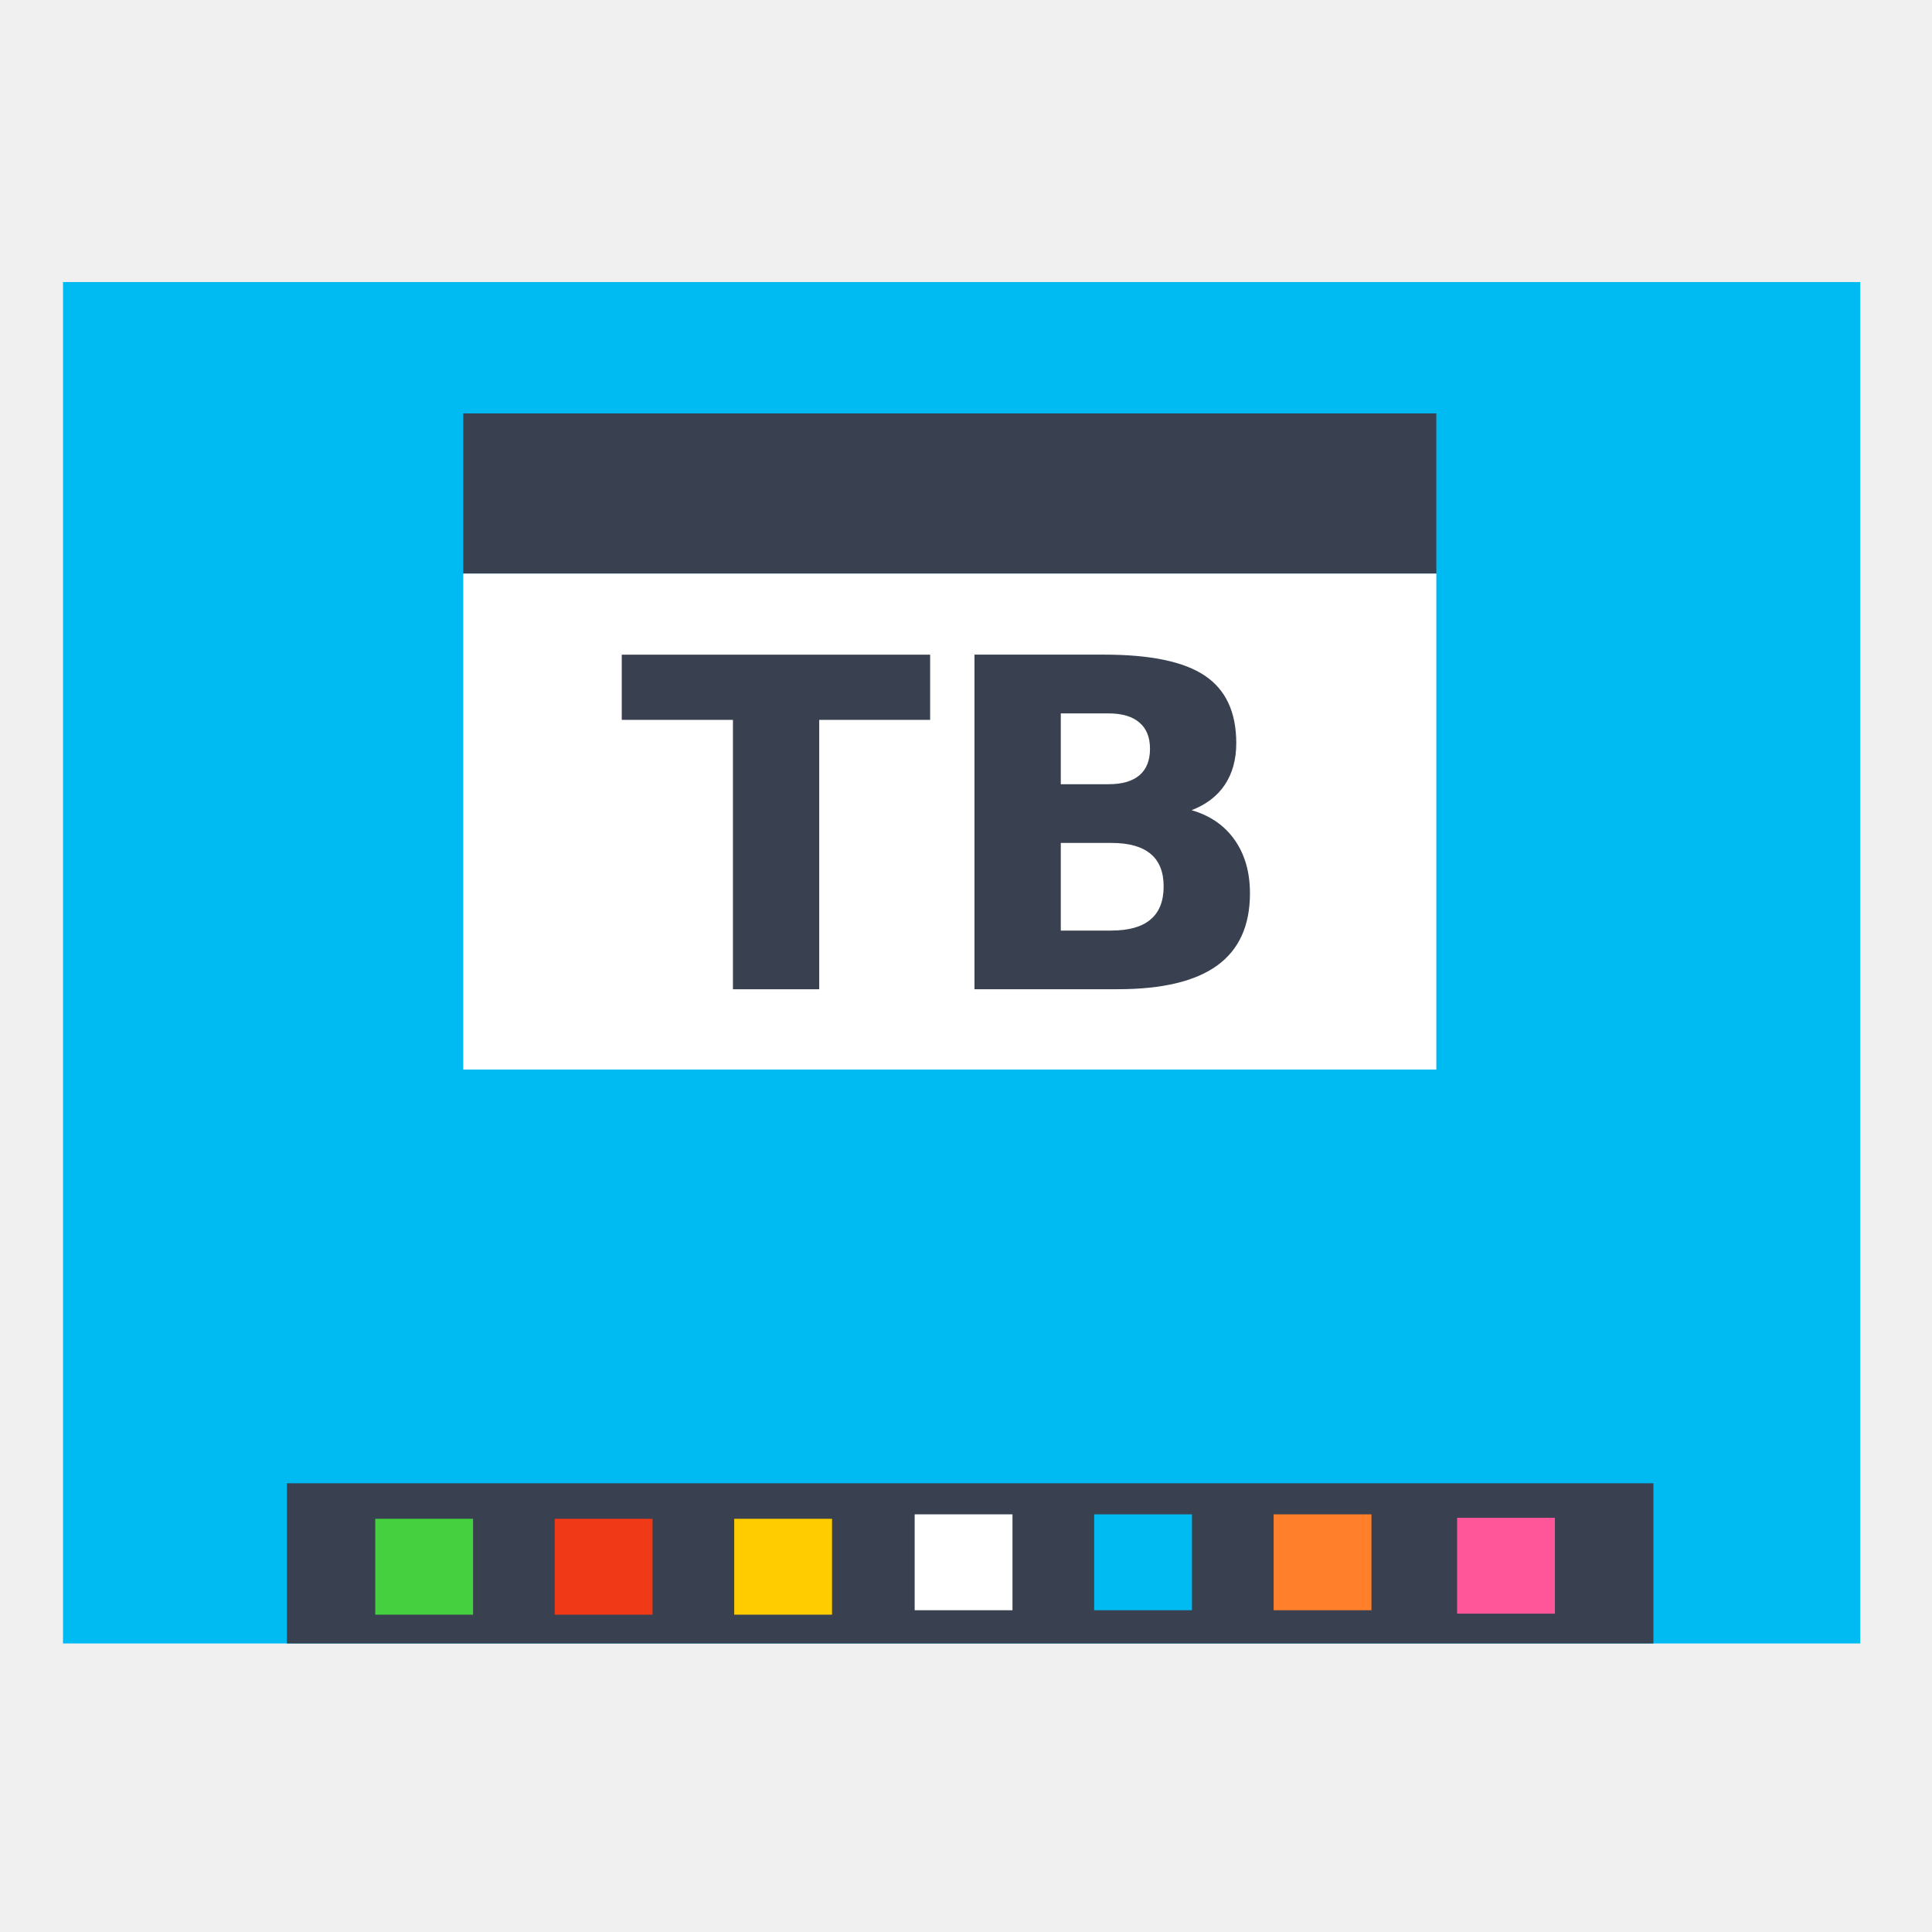
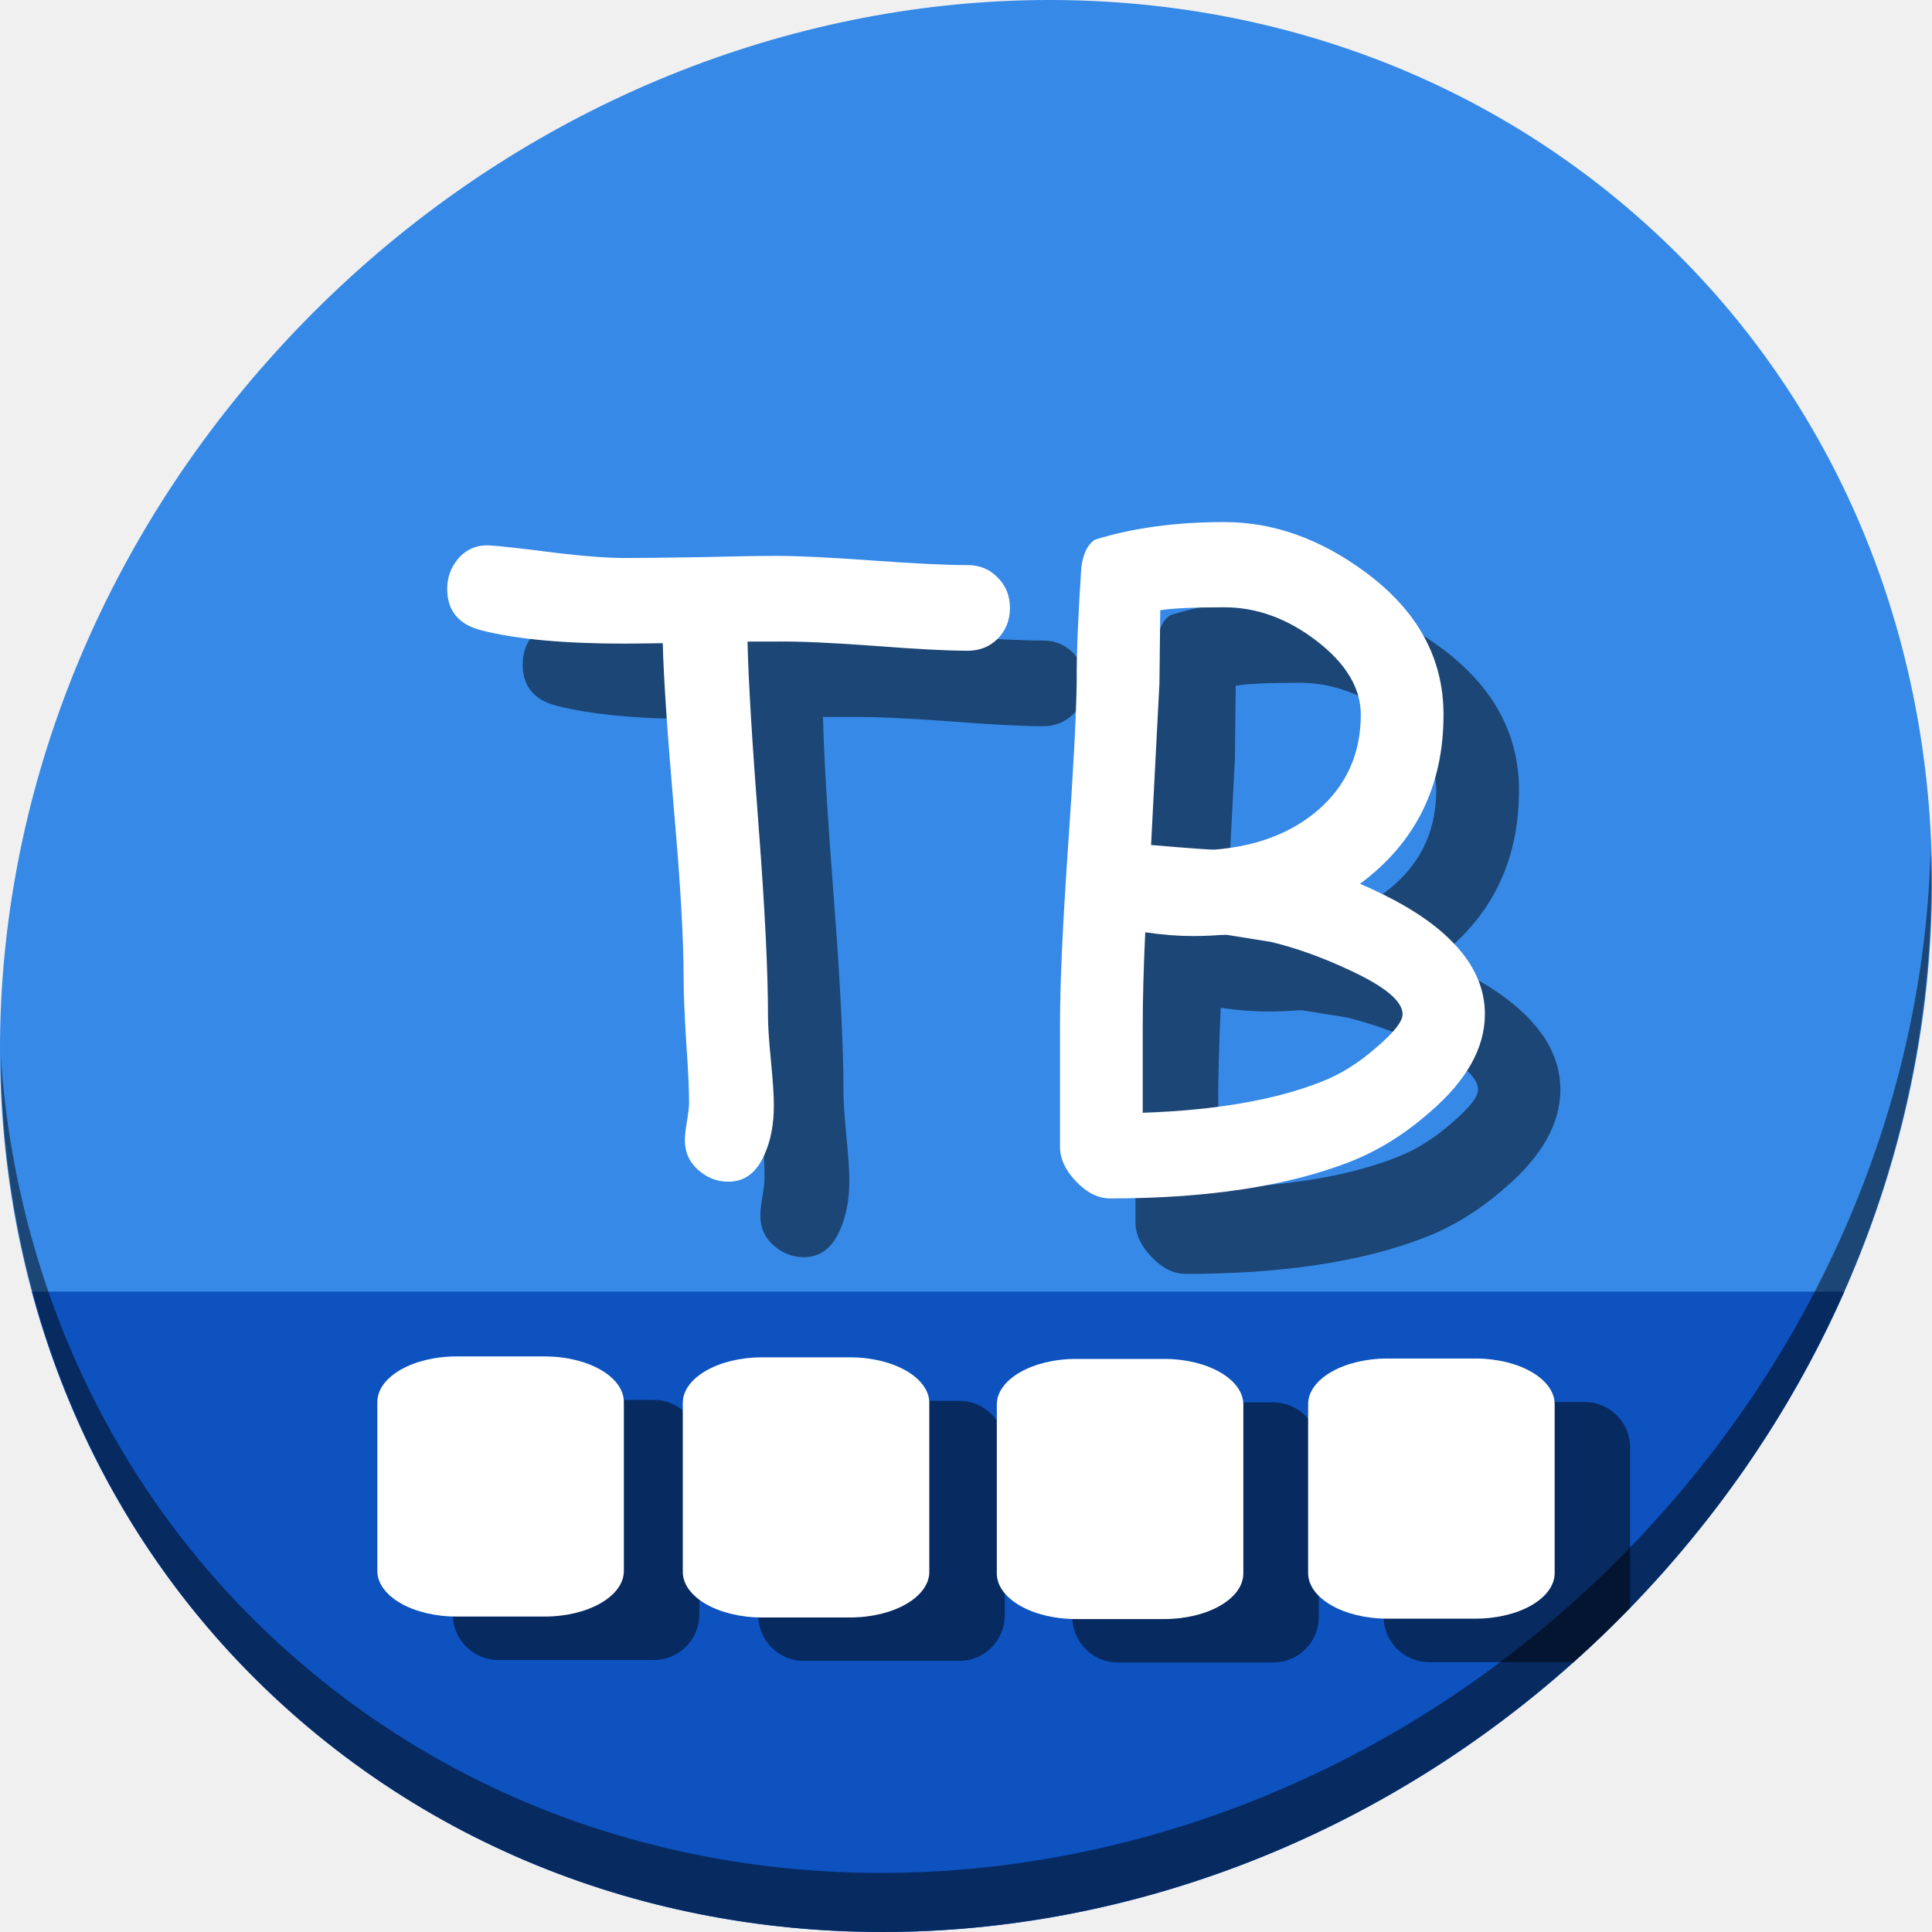
- <svg xmlns="http://www.w3.org/2000/svg" width="128" height="128" id="svg2" version="1.1" viewBox="0 0 36.124 36.124">
+ <svg xmlns="http://www.w3.org/2000/svg" width="512" height="512" id="svg2" version="1.1" viewBox="0 0 512 512">
  <defs id="defs4">
    <linearGradient id="linearGradient896">
      <stop style="stop-color:#394050;stop-opacity:1" offset="0" id="stop898" />
      <stop style="stop-color:#5d6a7b;stop-opacity:1" offset="1" id="stop900" />
    </linearGradient>
  </defs>
-   <g id="layer1" transform="translate(38.11915,-375.2672)">
-     <g id="g4212">
-       <rect transform="scale(1,-1)" y="-405.996" x="-36.941" height="25.455" width="33.605" id="rect907" style="fill:#00bbf2;fill-opacity:1;stroke:none" />
-       <rect transform="scale(1,-1)" style="fill:#394050;fill-opacity:1;stroke:none;stroke-width:0.872" id="rect920" width="25.551" height="2.995" x="-32.755" y="-405.996" />
-       <rect transform="scale(1,-1)" y="-405.458" x="-27.747" height="1.793" width="1.829" id="rect825" style="fill:#f03916;fill-opacity:1;stroke:none" />
-       <rect transform="scale(1,-1)" style="fill:#ffcc00;fill-opacity:1;stroke:none" id="rect827" width="1.829" height="1.793" x="-24.391" y="-405.458" />
-       <ellipse transform="scale(1,-1)" style="fill:none;stroke:none" id="path3305" cx="-25.155" cy="-404.562" rx="0.764" ry="0.749" />
-       <ellipse transform="scale(1,-1)" id="path3307" style="fill:none;stroke:none" cx="-28.511" cy="-404.562" rx="0.764" ry="0.749" />
-       <rect transform="scale(1,-1)" style="fill:#45d03f;fill-opacity:1;stroke:none" id="rect3309" width="1.829" height="1.793" x="-31.103" y="-405.458" />
-       <rect transform="scale(1,-1)" y="-405.375" x="-17.661" height="1.793" width="1.829" id="rect825-3" style="fill:#00bbf2;fill-opacity:1;stroke:none;stroke-width:1" />
-       <rect transform="scale(1,-1)" style="fill:#ff7f2a;fill-opacity:1;stroke:none;stroke-width:1" id="rect827-6" width="1.829" height="1.793" x="-14.305" y="-405.375" />
-       <ellipse transform="scale(1,-1)" style="fill:none;stroke:none;stroke-width:1" id="path3305-7" cx="-15.069" cy="-404.479" rx="0.764" ry="0.749" />
-       <ellipse transform="scale(1,-1)" id="path3307-5" style="fill:none;stroke:none;stroke-width:1" cx="-18.426" cy="-404.479" rx="0.764" ry="0.749" />
-       <rect transform="scale(1,-1)" style="fill:#ffffff;fill-opacity:1;stroke:none;stroke-width:1" id="rect3309-3" width="1.829" height="1.793" x="-21.017" y="-405.375" />
-       <rect transform="scale(1,-1)" style="fill:#ff5599;fill-opacity:1;stroke:none;stroke-width:1" id="rect827-6-5" width="1.829" height="1.793" x="-10.875" y="-405.439" />
-       <rect transform="scale(1,-1)" style="fill:#394050;fill-opacity:1;stroke:none;stroke-width:0.736" id="rect920-6" width="18.194" height="2.995" x="-29.457" y="-385.992" />
-       <rect transform="scale(1,-1)" style="fill:#ffffff;fill-opacity:1;stroke:none;stroke-width:1.295" id="rect920-6-2" width="18.194" height="9.273" x="-29.457" y="-395.265" />
-       <g id="flowRoot4199" style="font-style:normal;font-weight:normal;font-size:8.582px;line-height:125%;font-family:sans-serif;letter-spacing:0px;word-spacing:0px;fill:#394050;fill-opacity:1;stroke:none;stroke-width:1px;stroke-linecap:butt;stroke-linejoin:miter;stroke-opacity:1" transform="translate(2.511267,-1.793762)">
-         <path id="path4208" style="font-style:normal;font-variant:normal;font-weight:bold;font-stretch:normal;font-family:sans-serif;-inkscape-font-specification:'sans-serif Bold';fill:#394050;fill-opacity:1" d="m -29.005,389.302 5.766,0 0,1.219 -2.074,0 0,5.037 -1.613,0 0,-5.037 -2.079,0 0,-1.219 z" />
-         <path id="path4210" style="font-style:normal;font-variant:normal;font-weight:bold;font-stretch:normal;font-family:sans-serif;-inkscape-font-specification:'sans-serif Bold';fill:#394050;fill-opacity:1" d="m -19.903,391.724 q 0.381,0 0.578,-0.168 0.197,-0.168 0.197,-0.494 0,-0.323 -0.197,-0.49 -0.197,-0.172 -0.578,-0.172 l -0.893,0 0,1.324 0.893,0 z m 0.054,2.736 q 0.486,0 0.729,-0.205 0.247,-0.205 0.247,-0.62 0,-0.406 -0.243,-0.608 -0.243,-0.205 -0.733,-0.205 l -0.947,0 0,1.639 0.947,0 z m 1.5,-2.25 q 0.52,0.151 0.805,0.557 0.285,0.406 0.285,0.997 0,0.905 -0.612,1.349 -0.612,0.444 -1.861,0.444 l -2.678,0 0,-6.256 2.422,0 q 1.303,0 1.886,0.394 0.587,0.394 0.587,1.261 0,0.457 -0.214,0.779 -0.214,0.318 -0.62,0.474 z" />
+   <g id="layer1" transform="translate(38.11915,-266.8938)">
+     <g id="g969">
+       <path id="path1165" d="m 394.794,323.369 c 102.193,88.573 105.827,249.7 8.117,359.898 C 305.201,793.465 143.16,810.994 40.968,722.421 -61.225,633.845 -64.859,472.721 32.851,362.521 130.561,252.322 292.601,234.793 394.794,323.369 Z" style="fill:#3689e6;fill-opacity:1;stroke-width:11.11" />
+       <path id="rect852" d="m -29.678,609.189 c 11.612,43.037 35.191,82.503 70.644,113.232 102.193,88.573 264.233,71.044 361.943,-39.154 20.275,-22.866 36.171,-47.929 47.744,-74.078 z" style="opacity:1;fill:#0d52bf;fill-opacity:1;stroke:none;stroke-width:0.797;stroke-linecap:square;stroke-linejoin:bevel;stroke-miterlimit:4;stroke-dasharray:none;stroke-dashoffset:0;stroke-opacity:1" />
+       <path id="path1167" d="M 473.516,491.798 C 471.965,553.11 448.355,615.953 402.55,667.611 304.84,777.81 142.8,795.339 40.607,706.765 -7.292,665.249 -33.622,607.817 -37.925,547.122 c 0.605,66.357 26.924,130.255 78.885,175.29 102.193,88.576 264.241,71.038 361.943,-39.152 49.705,-56.059 73.005,-125.291 70.613,-191.462 z" style="opacity:1;fill:#000000;fill-opacity:0.49;stroke-width:11.11" />
+       <rect style="opacity:1;fill:#000000;fill-opacity:0.49;stroke:none;stroke-width:0.726;stroke-linecap:square;stroke-linejoin:bevel;stroke-miterlimit:4;stroke-dasharray:none;stroke-dashoffset:0;stroke-opacity:1" id="rect871" width="65.332" height="68.936" x="81.881" y="637.879" ry="12.093" />
+       <rect ry="12.093" y="638.119" x="162.827" height="68.936" width="65.332" id="rect873" style="opacity:1;fill:#000000;fill-opacity:0.49;stroke:none;stroke-width:0.726;stroke-linecap:square;stroke-linejoin:bevel;stroke-miterlimit:4;stroke-dasharray:none;stroke-dashoffset:0;stroke-opacity:1" />
+       <rect style="opacity:1;fill:#000000;fill-opacity:0.49;stroke:none;stroke-width:0.726;stroke-linecap:square;stroke-linejoin:bevel;stroke-miterlimit:4;stroke-dasharray:none;stroke-dashoffset:0;stroke-opacity:1" id="rect875" width="65.332" height="68.936" x="246.047" y="638.54" ry="12.093" />
+       <path id="rect877" d="m 340.643,638.435 c -6.699,0 -12.094,5.394 -12.094,12.094 v 44.75 c 0,6.699 5.394,12.094 12.094,12.094 h 38.27 c 5.12,-4.577 10.112,-9.374 14.969,-14.379 v -42.465 c 0,-6.699 -5.394,-12.094 -12.094,-12.094 z" style="opacity:1;fill:#000000;fill-opacity:0.49;stroke:none;stroke-width:0.726;stroke-linecap:square;stroke-linejoin:bevel;stroke-miterlimit:4;stroke-dasharray:none;stroke-dashoffset:0;stroke-opacity:1" />
+       <g transform="matrix(1,0,0,0.5758544,-38.11915,719.9752)" id="g869">
+         <rect style="opacity:1;fill:#ffffff;fill-opacity:1;stroke:none;stroke-width:0.956;stroke-linecap:square;stroke-linejoin:bevel;stroke-miterlimit:4;stroke-dasharray:none;stroke-dashoffset:0;stroke-opacity:1" id="rect857" width="65.332" height="119.711" x="100" y="-162.565" ry="21" />
+         <rect ry="21" y="-162.147" x="180.946" height="119.711" width="65.332" id="rect859" style="opacity:1;fill:#ffffff;fill-opacity:1;stroke:none;stroke-width:0.956;stroke-linecap:square;stroke-linejoin:bevel;stroke-miterlimit:4;stroke-dasharray:none;stroke-dashoffset:0;stroke-opacity:1" />
+         <rect style="opacity:1;fill:#ffffff;fill-opacity:1;stroke:none;stroke-width:0.956;stroke-linecap:square;stroke-linejoin:bevel;stroke-miterlimit:4;stroke-dasharray:none;stroke-dashoffset:0;stroke-opacity:1" id="rect861" width="65.332" height="119.711" x="264.166" y="-161.416" ry="21" />
+         <rect ry="21" y="-161.597" x="346.668" height="119.711" width="65.332" id="rect863" style="opacity:1;fill:#ffffff;fill-opacity:1;stroke:none;stroke-width:0.956;stroke-linecap:square;stroke-linejoin:bevel;stroke-miterlimit:4;stroke-dasharray:none;stroke-dashoffset:0;stroke-opacity:1" />
+       </g>
+       <g aria-label="TB" transform="matrix(5.668286,0,0,5.668286,-877.9746,-68.1803)" style="font-style:normal;font-weight:normal;font-size:40px;line-height:1.25;font-family:sans-serif;letter-spacing:0px;word-spacing:0px;fill:#000000;fill-opacity:0.49;stroke:none" id="g144">
+         <path d="m 196.938,93.066 q -1.445,0 -4.453,-0.234 -2.93,-0.215 -4.453,-0.195 h -1.387 q 0.059,2.695 0.527,8.75 0.43,5.645 0.43,8.77 0,0.684 0.137,2.07 0.137,1.387 0.137,2.09 0,1.328 -0.43,2.285 -0.547,1.289 -1.699,1.289 -0.781,0 -1.406,-0.547 -0.625,-0.547 -0.625,-1.406 0,-0.293 0.098,-0.879 0.098,-0.586 0.098,-0.879 0,-0.957 -0.137,-2.871 -0.117,-1.914 -0.117,-2.891 0,-2.793 -0.449,-7.852 -0.469,-5.469 -0.527,-7.852 l -1.777,0.02 q -4.277,0 -6.719,-0.625 -1.582,-0.41 -1.582,-1.934 0,-0.801 0.508,-1.406 0.586,-0.684 1.504,-0.625 0.684,0.039 3.125,0.352 1.953,0.234 3.164,0.234 1.172,0 3.555,-0.039 2.383,-0.059 3.555,-0.059 1.504,0 4.453,0.215 2.969,0.215 4.473,0.215 0.84,0 1.406,0.586 0.566,0.566 0.566,1.426 0,0.84 -0.566,1.426 -0.566,0.566 -1.406,0.566 z" style="font-style:normal;font-variant:normal;font-weight:normal;font-stretch:normal;font-family:'Comic Sans MS';-inkscape-font-specification:'Comic Sans MS';fill:#000000;fill-opacity:0.49" id="path140" />
+         <path d="m 214.828,116.953 q -4.395,1.719 -11.23,1.719 -0.84,0 -1.602,-0.801 -0.742,-0.781 -0.742,-1.621 v -5.684 q 0,-2.793 0.352,-7.969 0.391,-5.586 0.43,-8.086 -0.019,-1.797 0.215,-5.352 0.137,-0.977 0.645,-1.289 2.656,-0.82 6.035,-0.82 3.438,0 6.602,2.344 3.652,2.695 3.652,6.66 0,5.02 -3.906,7.91 2.93,1.25 4.375,2.773 1.465,1.523 1.465,3.32 0,2.363 -2.559,4.57 -1.777,1.562 -3.73,2.324 z m -5.898,-25.918 q -2.129,0 -2.988,0.137 l -0.039,3.418 -0.391,7.559 q 2.773,0.234 2.969,0.215 2.949,-0.234 4.824,-1.836 2.012,-1.738 2.012,-4.473 0,-1.855 -2.051,-3.438 -2.051,-1.582 -4.336,-1.582 z m 2.188,15.645 -2.07,-0.332 q -0.254,0 -0.781,0.039 -0.508,0.019 -0.781,0.019 -1.055,0 -2.246,-0.176 -0.117,2.461 -0.117,4.395 v 4.043 q 5.117,-0.176 8.34,-1.445 1.367,-0.527 2.617,-1.641 1.191,-1.016 1.191,-1.523 0,-0.918 -2.5,-2.07 -1.875,-0.879 -3.652,-1.309 z" style="font-style:normal;font-variant:normal;font-weight:normal;font-stretch:normal;font-family:'Comic Sans MS';-inkscape-font-specification:'Comic Sans MS';fill:#000000;fill-opacity:0.49" id="path142" />
+       </g>
+       <g id="flowRoot127" style="font-style:normal;font-weight:normal;font-size:40px;line-height:1.25;font-family:sans-serif;letter-spacing:0px;word-spacing:0px;fill:#ffffff;fill-opacity:1;stroke:none" transform="matrix(5.668286,0,0,5.668286,-897.9746,-88.18079)" aria-label="TB">
+         <path id="path135" style="font-style:normal;font-variant:normal;font-weight:normal;font-stretch:normal;font-family:'Comic Sans MS';-inkscape-font-specification:'Comic Sans MS';fill:#ffffff" d="m 196.938,93.066 q -1.445,0 -4.453,-0.234 -2.93,-0.215 -4.453,-0.195 h -1.387 q 0.059,2.695 0.527,8.75 0.43,5.645 0.43,8.77 0,0.684 0.137,2.07 0.137,1.387 0.137,2.09 0,1.328 -0.43,2.285 -0.547,1.289 -1.699,1.289 -0.781,0 -1.406,-0.547 -0.625,-0.547 -0.625,-1.406 0,-0.293 0.098,-0.879 0.098,-0.586 0.098,-0.879 0,-0.957 -0.137,-2.871 -0.117,-1.914 -0.117,-2.891 0,-2.793 -0.449,-7.852 -0.469,-5.469 -0.527,-7.852 l -1.777,0.02 q -4.277,0 -6.719,-0.625 -1.582,-0.41 -1.582,-1.934 0,-0.801 0.508,-1.406 0.586,-0.684 1.504,-0.625 0.684,0.039 3.125,0.352 1.953,0.234 3.164,0.234 1.172,0 3.555,-0.039 2.383,-0.059 3.555,-0.059 1.504,0 4.453,0.215 2.969,0.215 4.473,0.215 0.84,0 1.406,0.586 0.566,0.566 0.566,1.426 0,0.84 -0.566,1.426 -0.566,0.566 -1.406,0.566 z" />
+         <path id="path137" style="font-style:normal;font-variant:normal;font-weight:normal;font-stretch:normal;font-family:'Comic Sans MS';-inkscape-font-specification:'Comic Sans MS';fill:#ffffff" d="m 214.828,116.953 q -4.395,1.719 -11.23,1.719 -0.84,0 -1.602,-0.801 -0.742,-0.781 -0.742,-1.621 v -5.684 q 0,-2.793 0.352,-7.969 0.391,-5.586 0.43,-8.086 -0.019,-1.797 0.215,-5.352 0.137,-0.977 0.645,-1.289 2.656,-0.82 6.035,-0.82 3.438,0 6.602,2.344 3.652,2.695 3.652,6.66 0,5.02 -3.906,7.91 2.93,1.25 4.375,2.773 1.465,1.523 1.465,3.32 0,2.363 -2.559,4.57 -1.777,1.562 -3.73,2.324 z m -5.898,-25.918 q -2.129,0 -2.988,0.137 l -0.039,3.418 -0.391,7.559 q 2.773,0.234 2.969,0.215 2.949,-0.234 4.824,-1.836 2.012,-1.738 2.012,-4.473 0,-1.855 -2.051,-3.438 -2.051,-1.582 -4.336,-1.582 z m 2.188,15.645 -2.07,-0.332 q -0.254,0 -0.781,0.039 -0.508,0.019 -0.781,0.019 -1.055,0 -2.246,-0.176 -0.117,2.461 -0.117,4.395 v 4.043 q 5.117,-0.176 8.34,-1.445 1.367,-0.527 2.617,-1.641 1.191,-1.016 1.191,-1.523 0,-0.918 -2.5,-2.07 -1.875,-0.879 -3.652,-1.309 z" />
      </g>
    </g>
  </g>
</svg>
